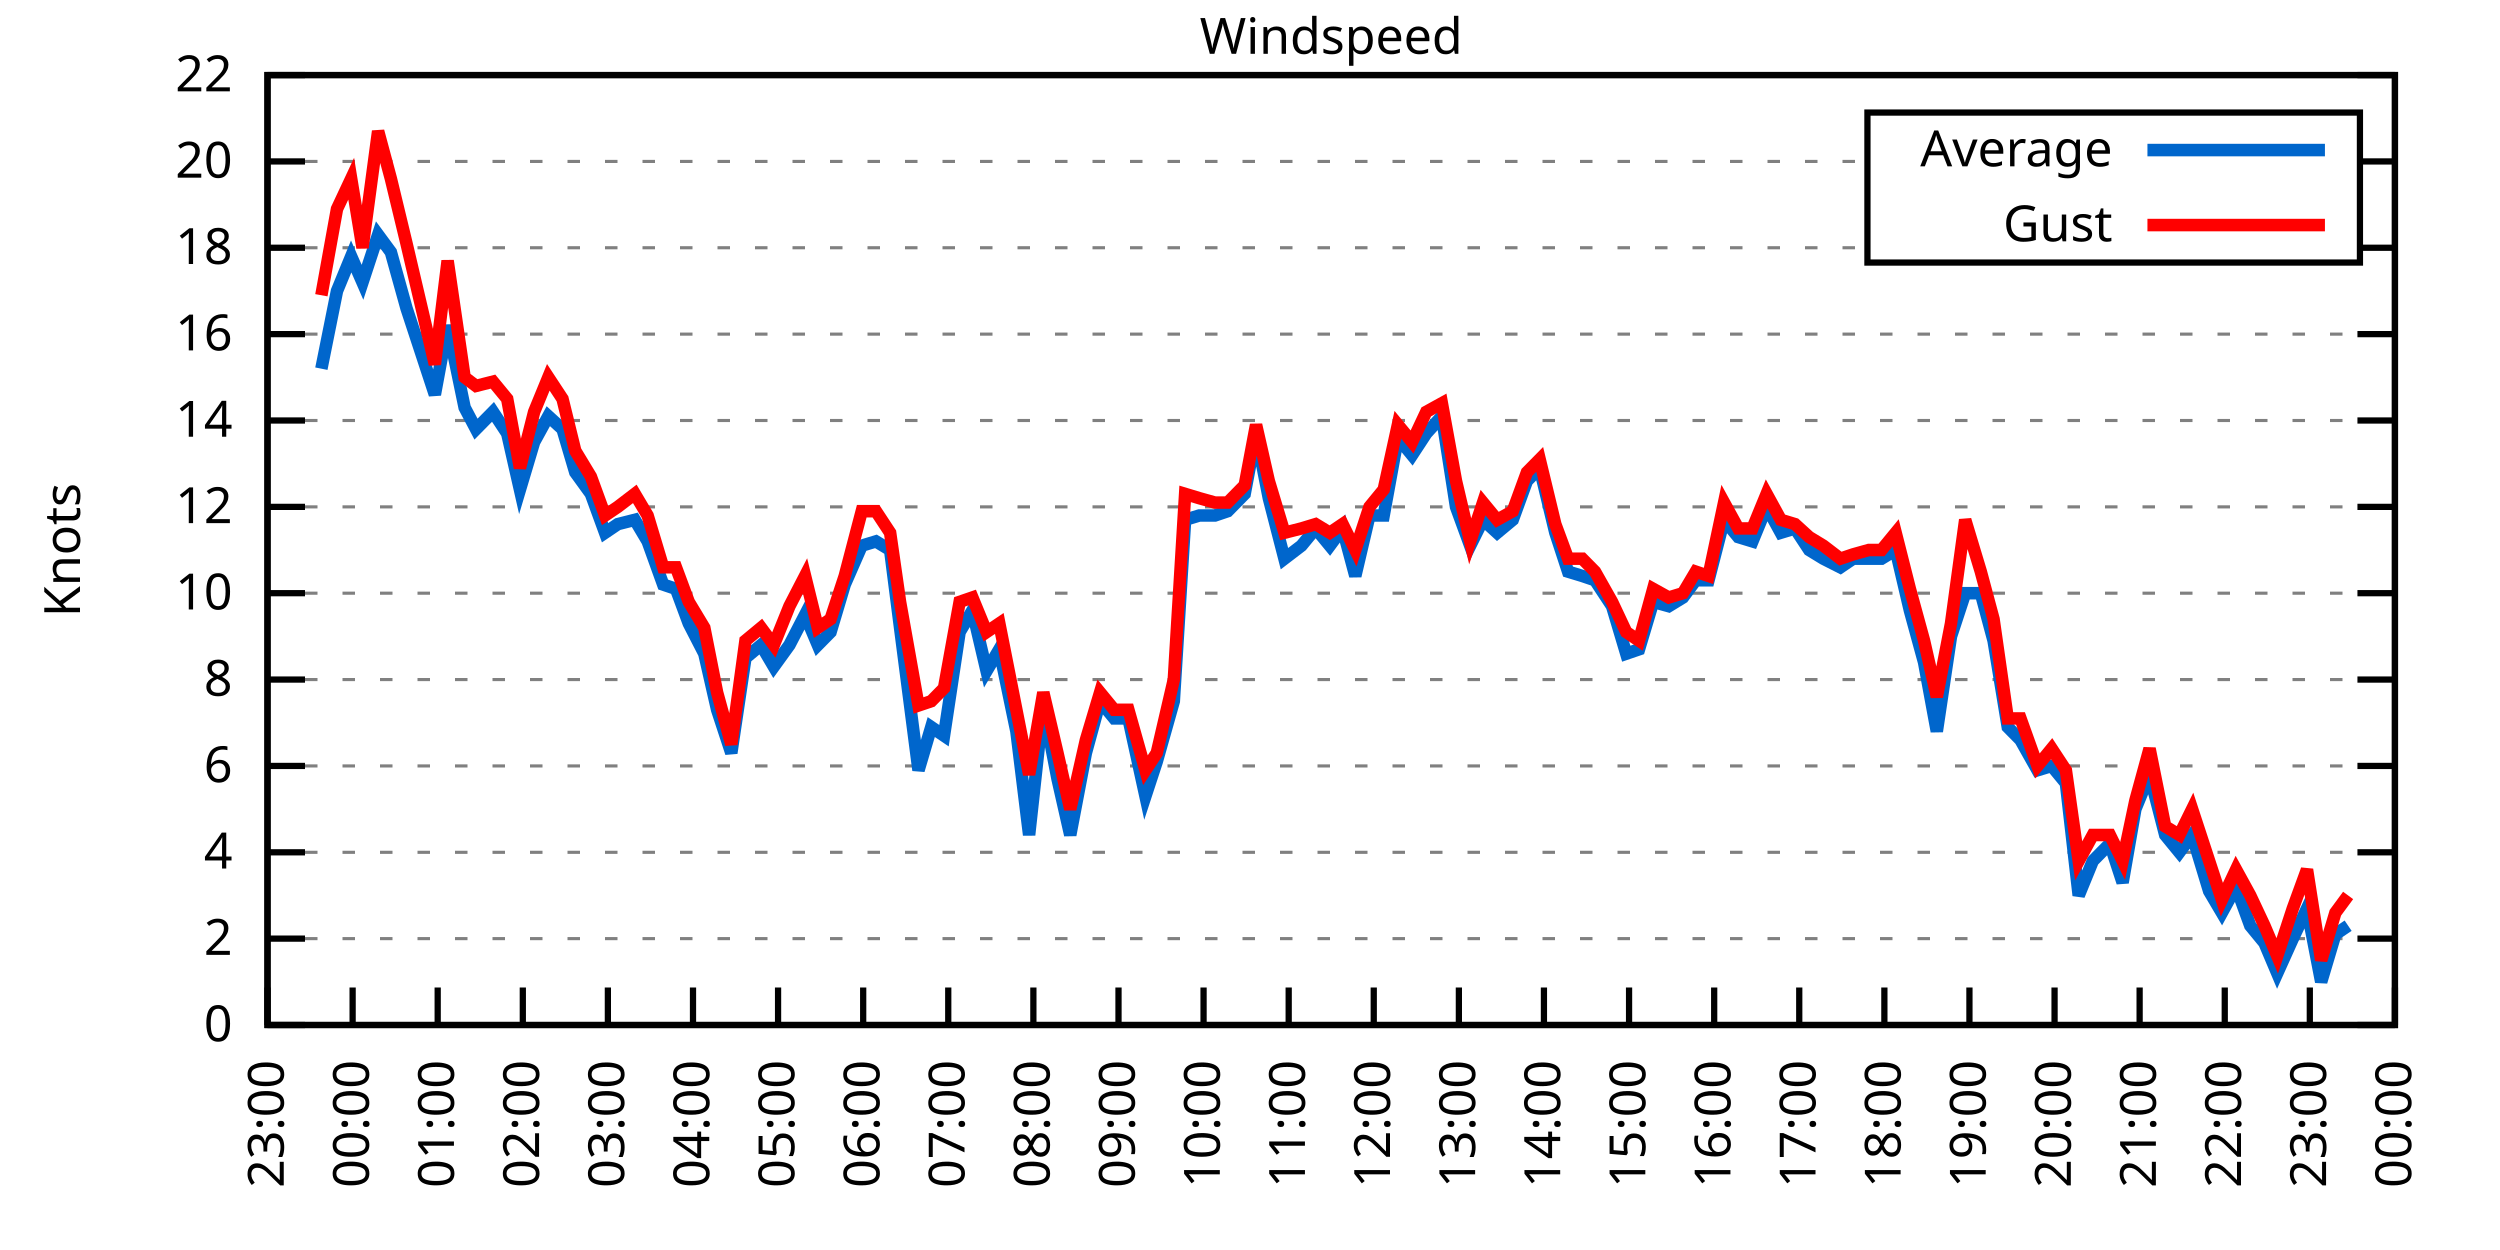
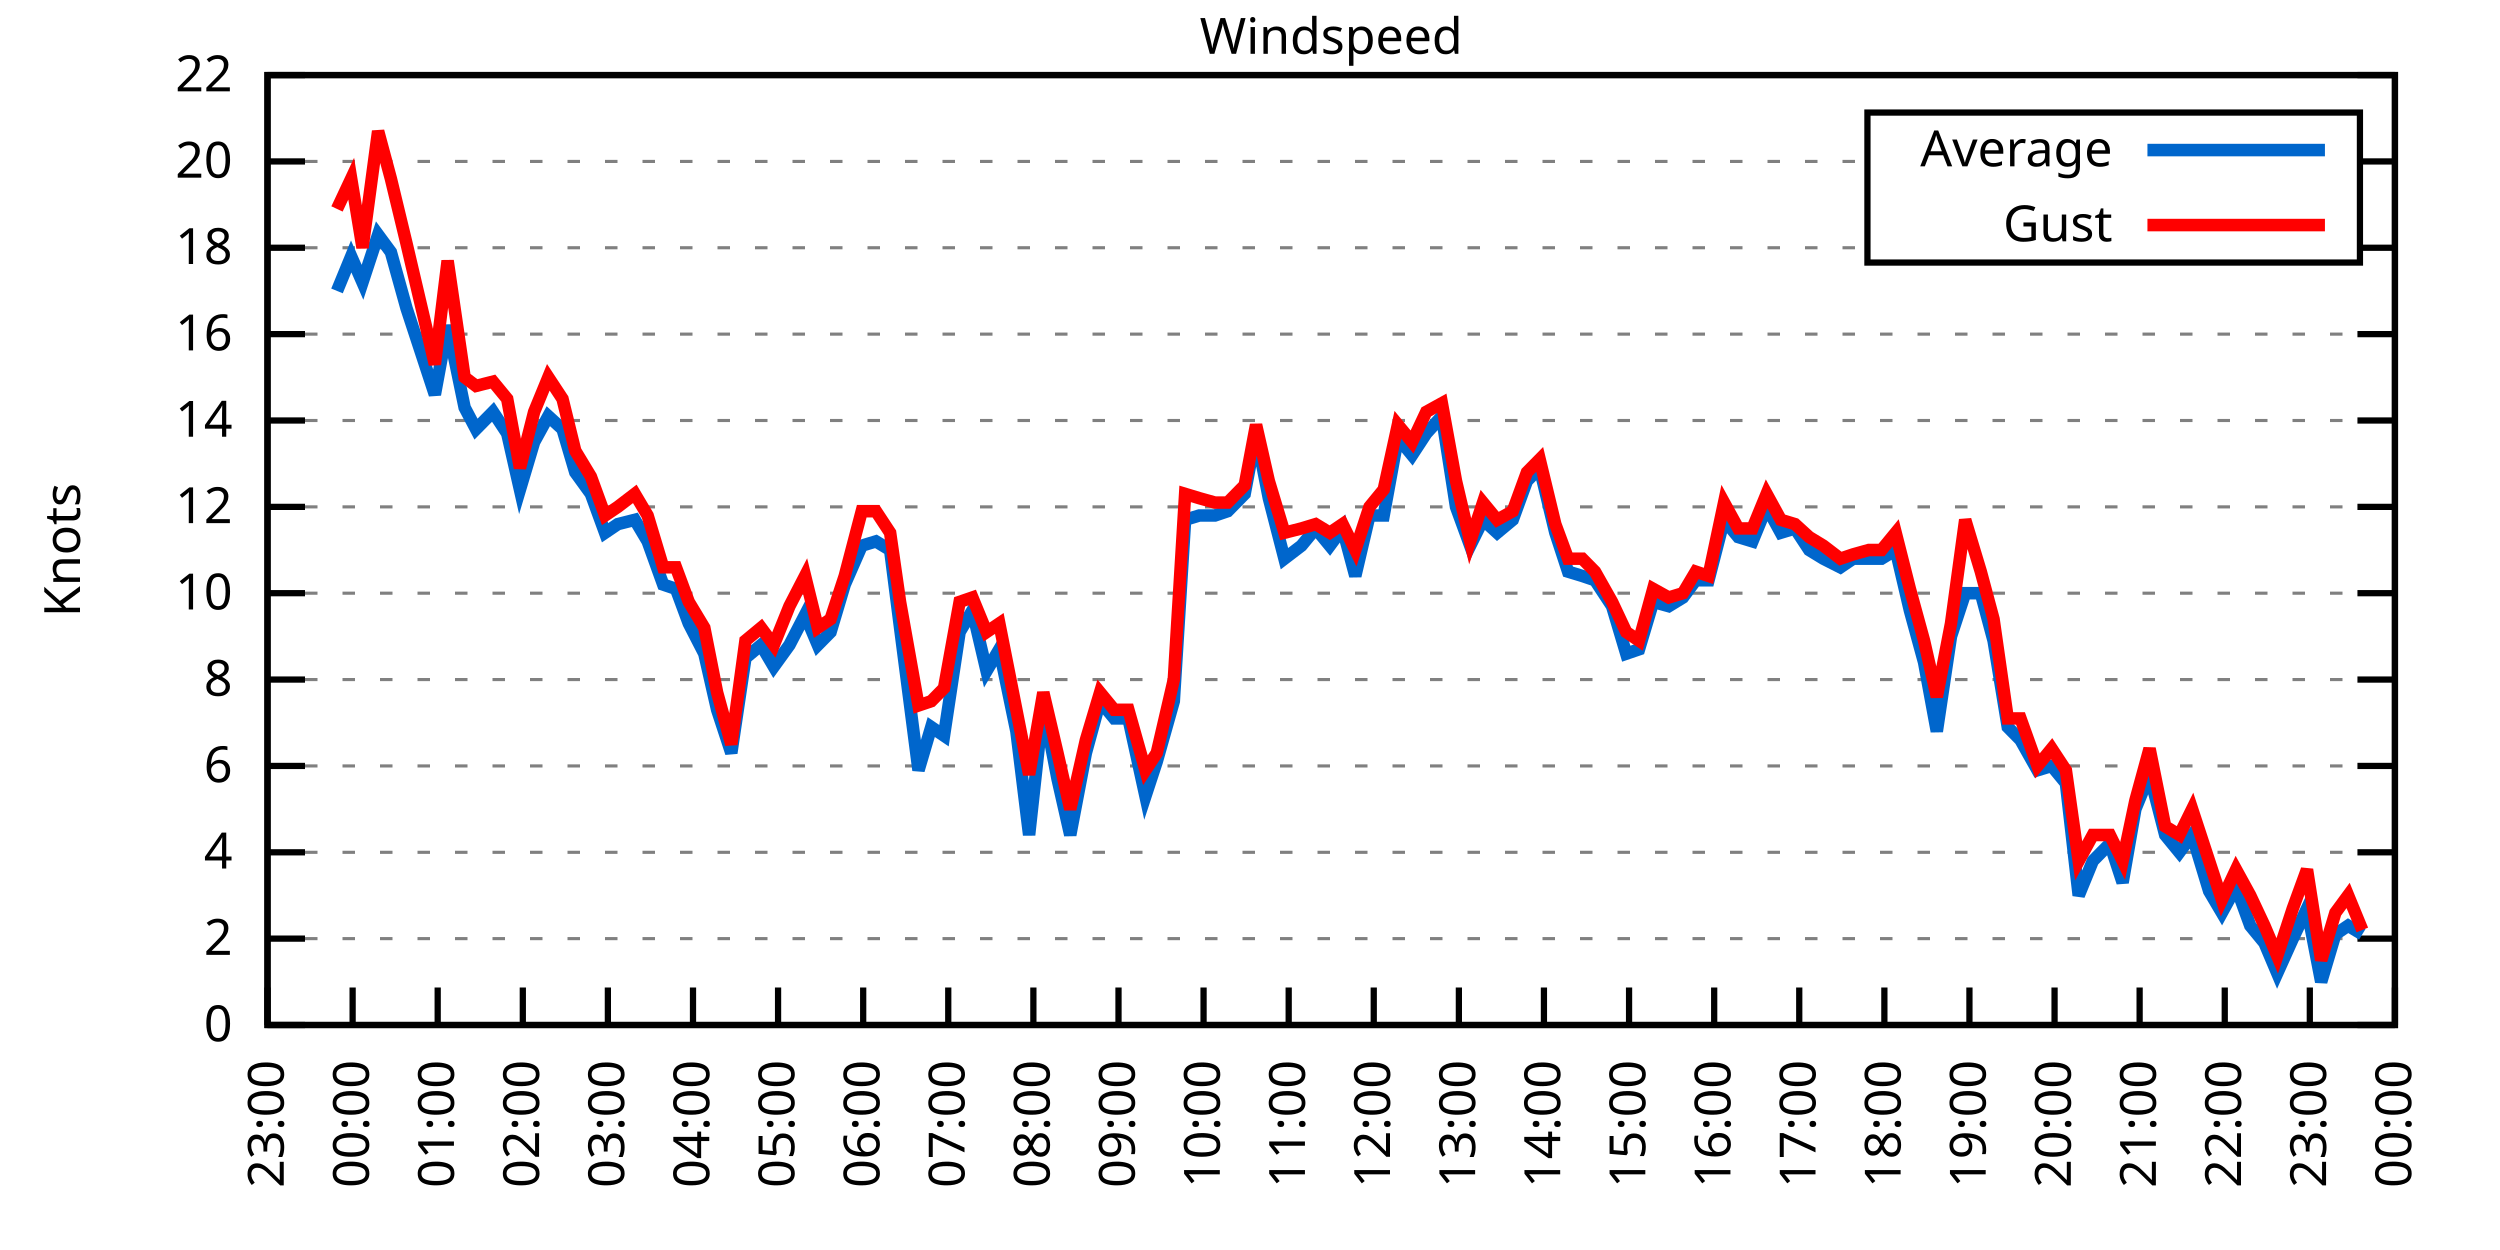
<svg xmlns="http://www.w3.org/2000/svg" xmlns:xlink="http://www.w3.org/1999/xlink" width="400" height="200" viewBox="0 0 400 200">
  <g id="gnuplot_canvas">
    <rect x="0" y="0" width="400" height="200" fill="none" />
    <defs>
      <circle id="gpDot" r="0.5" stroke-width="0.5" stroke="currentColor" />
      <path id="gpPt0" stroke-width="0.333" stroke="currentColor" d="M-1,0 h2 M0,-1 v2" />
      <path id="gpPt1" stroke-width="0.333" stroke="currentColor" d="M-1,-1 L1,1 M1,-1 L-1,1" />
      <path id="gpPt2" stroke-width="0.333" stroke="currentColor" d="M-1,0 L1,0 M0,-1 L0,1 M-1,-1 L1,1 M-1,1 L1,-1" />
      <rect id="gpPt3" stroke-width="0.333" stroke="currentColor" x="-1" y="-1" width="2" height="2" />
      <rect id="gpPt4" stroke-width="0.333" stroke="currentColor" fill="currentColor" x="-1" y="-1" width="2" height="2" />
      <circle id="gpPt5" stroke-width="0.333" stroke="currentColor" cx="0" cy="0" r="1" />
      <use xlink:href="#gpPt5" id="gpPt6" fill="currentColor" stroke="none" />
      <path id="gpPt7" stroke-width="0.333" stroke="currentColor" d="M0,-1.33 L-1.33,0.67 L1.33,0.67 z" />
      <use xlink:href="#gpPt7" id="gpPt8" fill="currentColor" stroke="none" />
      <use xlink:href="#gpPt7" id="gpPt9" stroke="currentColor" transform="rotate(180)" />
      <use xlink:href="#gpPt9" id="gpPt10" fill="currentColor" stroke="none" />
      <use xlink:href="#gpPt3" id="gpPt11" stroke="currentColor" transform="rotate(45)" />
      <use xlink:href="#gpPt11" id="gpPt12" fill="currentColor" stroke="none" />
      <path id="gpPt13" stroke-width="0.333" stroke="currentColor" d="M0,1.330 L1.265,0.411 L0.782,-1.067 L-0.782,-1.076 L-1.265,0.411 z" />
      <use xlink:href="#gpPt13" id="gpPt14" fill="currentColor" stroke="none" />
      <filter id="textbox" filterUnits="objectBoundingBox" x="0" y="0" height="1" width="1">
        <feFlood flood-color="white" flood-opacity="1" result="bgnd" />
        <feComposite in="SourceGraphic" in2="bgnd" operator="atop" />
      </filter>
      <filter id="greybox" filterUnits="objectBoundingBox" x="0" y="0" height="1" width="1">
        <feFlood flood-color="lightgrey" flood-opacity="1" result="grey" />
        <feComposite in="SourceGraphic" in2="grey" operator="atop" />
      </filter>
    </defs>
    <g fill="none" color="white" stroke="currentColor" stroke-width="1.00" stroke-linecap="butt" stroke-linejoin="miter">
</g>
    <g fill="none" color="black" stroke="currentColor" stroke-width="1.00" stroke-linecap="butt" stroke-linejoin="miter">
      <g stroke="none" shape-rendering="crispEdges">
        <polygon fill="rgb(255, 255, 255)" points="42.80,164.00 383.18,164.00 383.18,12.02 42.80,12.02 " />
      </g>
    </g>
    <g fill="none" color="black" stroke="currentColor" stroke-width="1.00" stroke-linecap="butt" stroke-linejoin="miter">
</g>
    <g fill="none" color="black" stroke="black" stroke-width="0.50" stroke-linecap="butt" stroke-linejoin="miter">
</g>
    <g fill="none" color="gray" stroke="currentColor" stroke-width="0.50" stroke-linecap="butt" stroke-linejoin="miter">
      <path stroke="gray" stroke-dasharray="2,4" class="gridline" d="M42.80,164.00 L383.19,164.00  " />
    </g>
    <g fill="none" color="gray" stroke="gray" stroke-width="1.00" stroke-linecap="butt" stroke-linejoin="miter">
</g>
    <g fill="none" color="black" stroke="currentColor" stroke-width="1.00" stroke-linecap="butt" stroke-linejoin="miter">
      <path stroke="black" d="M42.80,164.00 L48.80,164.00 M383.19,164.00 L377.19,164.00  " />
      <g transform="translate(37.20,166.60)" stroke="none" fill="black" font-family="Sans" font-size="8.00" text-anchor="end">
        <text>
          <tspan font-family="Sans"> 0</tspan>
        </text>
      </g>
    </g>
    <g fill="none" color="black" stroke="currentColor" stroke-width="1.00" stroke-linecap="butt" stroke-linejoin="miter">
</g>
    <g fill="none" color="black" stroke="black" stroke-width="0.50" stroke-linecap="butt" stroke-linejoin="miter">
</g>
    <g fill="none" color="gray" stroke="currentColor" stroke-width="0.50" stroke-linecap="butt" stroke-linejoin="miter">
      <path stroke="gray" stroke-dasharray="2,4" class="gridline" d="M42.80,150.18 L383.19,150.18  " />
    </g>
    <g fill="none" color="gray" stroke="gray" stroke-width="1.00" stroke-linecap="butt" stroke-linejoin="miter">
</g>
    <g fill="none" color="black" stroke="currentColor" stroke-width="1.00" stroke-linecap="butt" stroke-linejoin="miter">
      <path stroke="black" d="M42.80,150.18 L48.80,150.18 M383.19,150.18 L377.19,150.18  " />
      <g transform="translate(37.20,152.78)" stroke="none" fill="black" font-family="Sans" font-size="8.00" text-anchor="end">
        <text>
          <tspan font-family="Sans"> 2</tspan>
        </text>
      </g>
    </g>
    <g fill="none" color="black" stroke="currentColor" stroke-width="1.00" stroke-linecap="butt" stroke-linejoin="miter">
</g>
    <g fill="none" color="black" stroke="black" stroke-width="0.50" stroke-linecap="butt" stroke-linejoin="miter">
</g>
    <g fill="none" color="gray" stroke="currentColor" stroke-width="0.50" stroke-linecap="butt" stroke-linejoin="miter">
      <path stroke="gray" stroke-dasharray="2,4" class="gridline" d="M42.80,136.37 L383.19,136.37  " />
    </g>
    <g fill="none" color="gray" stroke="gray" stroke-width="1.00" stroke-linecap="butt" stroke-linejoin="miter">
</g>
    <g fill="none" color="black" stroke="currentColor" stroke-width="1.00" stroke-linecap="butt" stroke-linejoin="miter">
      <path stroke="black" d="M42.80,136.37 L48.80,136.37 M383.19,136.37 L377.19,136.37  " />
      <g transform="translate(37.20,138.97)" stroke="none" fill="black" font-family="Sans" font-size="8.00" text-anchor="end">
        <text>
          <tspan font-family="Sans"> 4</tspan>
        </text>
      </g>
    </g>
    <g fill="none" color="black" stroke="currentColor" stroke-width="1.00" stroke-linecap="butt" stroke-linejoin="miter">
</g>
    <g fill="none" color="black" stroke="black" stroke-width="0.50" stroke-linecap="butt" stroke-linejoin="miter">
</g>
    <g fill="none" color="gray" stroke="currentColor" stroke-width="0.50" stroke-linecap="butt" stroke-linejoin="miter">
      <path stroke="gray" stroke-dasharray="2,4" class="gridline" d="M42.80,122.55 L383.19,122.55  " />
    </g>
    <g fill="none" color="gray" stroke="gray" stroke-width="1.00" stroke-linecap="butt" stroke-linejoin="miter">
</g>
    <g fill="none" color="black" stroke="currentColor" stroke-width="1.00" stroke-linecap="butt" stroke-linejoin="miter">
      <path stroke="black" d="M42.80,122.55 L48.80,122.55 M383.19,122.55 L377.19,122.55  " />
      <g transform="translate(37.20,125.15)" stroke="none" fill="black" font-family="Sans" font-size="8.00" text-anchor="end">
        <text>
          <tspan font-family="Sans"> 6</tspan>
        </text>
      </g>
    </g>
    <g fill="none" color="black" stroke="currentColor" stroke-width="1.00" stroke-linecap="butt" stroke-linejoin="miter">
</g>
    <g fill="none" color="black" stroke="black" stroke-width="0.50" stroke-linecap="butt" stroke-linejoin="miter">
</g>
    <g fill="none" color="gray" stroke="currentColor" stroke-width="0.50" stroke-linecap="butt" stroke-linejoin="miter">
      <path stroke="gray" stroke-dasharray="2,4" class="gridline" d="M42.80,108.73 L383.19,108.73  " />
    </g>
    <g fill="none" color="gray" stroke="gray" stroke-width="1.00" stroke-linecap="butt" stroke-linejoin="miter">
</g>
    <g fill="none" color="black" stroke="currentColor" stroke-width="1.00" stroke-linecap="butt" stroke-linejoin="miter">
      <path stroke="black" d="M42.80,108.73 L48.80,108.73 M383.19,108.73 L377.19,108.73  " />
      <g transform="translate(37.20,111.33)" stroke="none" fill="black" font-family="Sans" font-size="8.00" text-anchor="end">
        <text>
          <tspan font-family="Sans"> 8</tspan>
        </text>
      </g>
    </g>
    <g fill="none" color="black" stroke="currentColor" stroke-width="1.00" stroke-linecap="butt" stroke-linejoin="miter">
</g>
    <g fill="none" color="black" stroke="black" stroke-width="0.50" stroke-linecap="butt" stroke-linejoin="miter">
</g>
    <g fill="none" color="gray" stroke="currentColor" stroke-width="0.50" stroke-linecap="butt" stroke-linejoin="miter">
      <path stroke="gray" stroke-dasharray="2,4" class="gridline" d="M42.80,94.91 L383.19,94.91  " />
    </g>
    <g fill="none" color="gray" stroke="gray" stroke-width="1.00" stroke-linecap="butt" stroke-linejoin="miter">
</g>
    <g fill="none" color="black" stroke="currentColor" stroke-width="1.00" stroke-linecap="butt" stroke-linejoin="miter">
      <path stroke="black" d="M42.80,94.91 L48.80,94.91 M383.19,94.91 L377.19,94.91  " />
      <g transform="translate(37.20,97.51)" stroke="none" fill="black" font-family="Sans" font-size="8.00" text-anchor="end">
        <text>
          <tspan font-family="Sans"> 10</tspan>
        </text>
      </g>
    </g>
    <g fill="none" color="black" stroke="currentColor" stroke-width="1.00" stroke-linecap="butt" stroke-linejoin="miter">
</g>
    <g fill="none" color="black" stroke="black" stroke-width="0.50" stroke-linecap="butt" stroke-linejoin="miter">
</g>
    <g fill="none" color="gray" stroke="currentColor" stroke-width="0.50" stroke-linecap="butt" stroke-linejoin="miter">
      <path stroke="gray" stroke-dasharray="2,4" class="gridline" d="M42.80,81.10 L383.19,81.10  " />
    </g>
    <g fill="none" color="gray" stroke="gray" stroke-width="1.00" stroke-linecap="butt" stroke-linejoin="miter">
</g>
    <g fill="none" color="black" stroke="currentColor" stroke-width="1.00" stroke-linecap="butt" stroke-linejoin="miter">
      <path stroke="black" d="M42.80,81.10 L48.80,81.10 M383.19,81.10 L377.19,81.10  " />
      <g transform="translate(37.20,83.70)" stroke="none" fill="black" font-family="Sans" font-size="8.00" text-anchor="end">
        <text>
          <tspan font-family="Sans"> 12</tspan>
        </text>
      </g>
    </g>
    <g fill="none" color="black" stroke="currentColor" stroke-width="1.00" stroke-linecap="butt" stroke-linejoin="miter">
</g>
    <g fill="none" color="black" stroke="black" stroke-width="0.50" stroke-linecap="butt" stroke-linejoin="miter">
</g>
    <g fill="none" color="gray" stroke="currentColor" stroke-width="0.50" stroke-linecap="butt" stroke-linejoin="miter">
      <path stroke="gray" stroke-dasharray="2,4" class="gridline" d="M42.80,67.28 L383.19,67.28  " />
    </g>
    <g fill="none" color="gray" stroke="gray" stroke-width="1.00" stroke-linecap="butt" stroke-linejoin="miter">
</g>
    <g fill="none" color="black" stroke="currentColor" stroke-width="1.00" stroke-linecap="butt" stroke-linejoin="miter">
      <path stroke="black" d="M42.80,67.28 L48.80,67.28 M383.19,67.28 L377.19,67.28  " />
      <g transform="translate(37.20,69.88)" stroke="none" fill="black" font-family="Sans" font-size="8.00" text-anchor="end">
        <text>
          <tspan font-family="Sans"> 14</tspan>
        </text>
      </g>
    </g>
    <g fill="none" color="black" stroke="currentColor" stroke-width="1.00" stroke-linecap="butt" stroke-linejoin="miter">
</g>
    <g fill="none" color="black" stroke="black" stroke-width="0.50" stroke-linecap="butt" stroke-linejoin="miter">
</g>
    <g fill="none" color="gray" stroke="currentColor" stroke-width="0.50" stroke-linecap="butt" stroke-linejoin="miter">
      <path stroke="gray" stroke-dasharray="2,4" class="gridline" d="M42.80,53.46 L383.19,53.46  " />
    </g>
    <g fill="none" color="gray" stroke="gray" stroke-width="1.00" stroke-linecap="butt" stroke-linejoin="miter">
</g>
    <g fill="none" color="black" stroke="currentColor" stroke-width="1.00" stroke-linecap="butt" stroke-linejoin="miter">
      <path stroke="black" d="M42.80,53.46 L48.80,53.46 M383.19,53.46 L377.19,53.46  " />
      <g transform="translate(37.20,56.06)" stroke="none" fill="black" font-family="Sans" font-size="8.00" text-anchor="end">
        <text>
          <tspan font-family="Sans"> 16</tspan>
        </text>
      </g>
    </g>
    <g fill="none" color="black" stroke="currentColor" stroke-width="1.00" stroke-linecap="butt" stroke-linejoin="miter">
</g>
    <g fill="none" color="black" stroke="black" stroke-width="0.50" stroke-linecap="butt" stroke-linejoin="miter">
</g>
    <g fill="none" color="gray" stroke="currentColor" stroke-width="0.50" stroke-linecap="butt" stroke-linejoin="miter">
      <path stroke="gray" stroke-dasharray="2,4" class="gridline" d="M42.80,39.64 L298.79,39.64 M377.59,39.64 L383.19,39.64  " />
    </g>
    <g fill="none" color="gray" stroke="gray" stroke-width="1.00" stroke-linecap="butt" stroke-linejoin="miter">
</g>
    <g fill="none" color="black" stroke="currentColor" stroke-width="1.00" stroke-linecap="butt" stroke-linejoin="miter">
      <path stroke="black" d="M42.80,39.64 L48.80,39.64 M383.19,39.64 L377.19,39.64  " />
      <g transform="translate(37.20,42.24)" stroke="none" fill="black" font-family="Sans" font-size="8.00" text-anchor="end">
        <text>
          <tspan font-family="Sans"> 18</tspan>
        </text>
      </g>
    </g>
    <g fill="none" color="black" stroke="currentColor" stroke-width="1.00" stroke-linecap="butt" stroke-linejoin="miter">
</g>
    <g fill="none" color="black" stroke="black" stroke-width="0.50" stroke-linecap="butt" stroke-linejoin="miter">
</g>
    <g fill="none" color="gray" stroke="currentColor" stroke-width="0.50" stroke-linecap="butt" stroke-linejoin="miter">
      <path stroke="gray" stroke-dasharray="2,4" class="gridline" d="M42.80,25.83 L298.79,25.83 M377.59,25.83 L383.19,25.83  " />
    </g>
    <g fill="none" color="gray" stroke="gray" stroke-width="1.00" stroke-linecap="butt" stroke-linejoin="miter">
</g>
    <g fill="none" color="black" stroke="currentColor" stroke-width="1.00" stroke-linecap="butt" stroke-linejoin="miter">
      <path stroke="black" d="M42.80,25.83 L48.80,25.83 M383.19,25.83 L377.19,25.83  " />
      <g transform="translate(37.20,28.43)" stroke="none" fill="black" font-family="Sans" font-size="8.00" text-anchor="end">
        <text>
          <tspan font-family="Sans"> 20</tspan>
        </text>
      </g>
    </g>
    <g fill="none" color="black" stroke="currentColor" stroke-width="1.00" stroke-linecap="butt" stroke-linejoin="miter">
</g>
    <g fill="none" color="black" stroke="black" stroke-width="0.50" stroke-linecap="butt" stroke-linejoin="miter">
</g>
    <g fill="none" color="gray" stroke="currentColor" stroke-width="0.50" stroke-linecap="butt" stroke-linejoin="miter">
      <path stroke="gray" stroke-dasharray="2,4" class="gridline" d="M42.80,12.01 L383.19,12.01  " />
    </g>
    <g fill="none" color="gray" stroke="gray" stroke-width="1.00" stroke-linecap="butt" stroke-linejoin="miter">
</g>
    <g fill="none" color="black" stroke="currentColor" stroke-width="1.00" stroke-linecap="butt" stroke-linejoin="miter">
      <path stroke="black" d="M42.80,12.01 L48.80,12.01 M383.19,12.01 L377.19,12.01  " />
      <g transform="translate(37.20,14.61)" stroke="none" fill="black" font-family="Sans" font-size="8.00" text-anchor="end">
        <text>
          <tspan font-family="Sans"> 22</tspan>
        </text>
      </g>
    </g>
    <g fill="none" color="black" stroke="currentColor" stroke-width="1.00" stroke-linecap="butt" stroke-linejoin="miter">
      <path stroke="black" d="M42.80,164.00 L42.80,158.00  " />
      <g transform="translate(45.40,169.60) rotate(270.00)" stroke="none" fill="black" font-family="Sans" font-size="8.00" text-anchor="end">
        <text>
          <tspan font-family="Sans">23:00</tspan>
        </text>
      </g>
    </g>
    <g fill="none" color="black" stroke="currentColor" stroke-width="1.00" stroke-linecap="butt" stroke-linejoin="miter">
      <path stroke="black" d="M56.42,164.00 L56.42,158.00  " />
      <g transform="translate(59.02,169.60) rotate(270.00)" stroke="none" fill="black" font-family="Sans" font-size="8.00" text-anchor="end">
        <text>
          <tspan font-family="Sans">00:00</tspan>
        </text>
      </g>
    </g>
    <g fill="none" color="black" stroke="currentColor" stroke-width="1.00" stroke-linecap="butt" stroke-linejoin="miter">
      <path stroke="black" d="M70.03,164.00 L70.03,158.00  " />
      <g transform="translate(72.63,169.60) rotate(270.00)" stroke="none" fill="black" font-family="Sans" font-size="8.00" text-anchor="end">
        <text>
          <tspan font-family="Sans">01:00</tspan>
        </text>
      </g>
    </g>
    <g fill="none" color="black" stroke="currentColor" stroke-width="1.00" stroke-linecap="butt" stroke-linejoin="miter">
      <path stroke="black" d="M83.65,164.00 L83.65,158.00  " />
      <g transform="translate(86.25,169.60) rotate(270.00)" stroke="none" fill="black" font-family="Sans" font-size="8.00" text-anchor="end">
        <text>
          <tspan font-family="Sans">02:00</tspan>
        </text>
      </g>
    </g>
    <g fill="none" color="black" stroke="currentColor" stroke-width="1.00" stroke-linecap="butt" stroke-linejoin="miter">
      <path stroke="black" d="M97.26,164.00 L97.26,158.00  " />
      <g transform="translate(99.86,169.60) rotate(270.00)" stroke="none" fill="black" font-family="Sans" font-size="8.00" text-anchor="end">
        <text>
          <tspan font-family="Sans">03:00</tspan>
        </text>
      </g>
    </g>
    <g fill="none" color="black" stroke="currentColor" stroke-width="1.00" stroke-linecap="butt" stroke-linejoin="miter">
      <path stroke="black" d="M110.88,164.00 L110.88,158.00  " />
      <g transform="translate(113.48,169.60) rotate(270.00)" stroke="none" fill="black" font-family="Sans" font-size="8.00" text-anchor="end">
        <text>
          <tspan font-family="Sans">04:00</tspan>
        </text>
      </g>
    </g>
    <g fill="none" color="black" stroke="currentColor" stroke-width="1.00" stroke-linecap="butt" stroke-linejoin="miter">
      <path stroke="black" d="M124.49,164.00 L124.49,158.00  " />
      <g transform="translate(127.09,169.60) rotate(270.00)" stroke="none" fill="black" font-family="Sans" font-size="8.00" text-anchor="end">
        <text>
          <tspan font-family="Sans">05:00</tspan>
        </text>
      </g>
    </g>
    <g fill="none" color="black" stroke="currentColor" stroke-width="1.00" stroke-linecap="butt" stroke-linejoin="miter">
      <path stroke="black" d="M138.11,164.00 L138.11,158.00  " />
      <g transform="translate(140.71,169.60) rotate(270.00)" stroke="none" fill="black" font-family="Sans" font-size="8.00" text-anchor="end">
        <text>
          <tspan font-family="Sans">06:00</tspan>
        </text>
      </g>
    </g>
    <g fill="none" color="black" stroke="currentColor" stroke-width="1.00" stroke-linecap="butt" stroke-linejoin="miter">
      <path stroke="black" d="M151.72,164.00 L151.72,158.00  " />
      <g transform="translate(154.32,169.60) rotate(270.00)" stroke="none" fill="black" font-family="Sans" font-size="8.00" text-anchor="end">
        <text>
          <tspan font-family="Sans">07:00</tspan>
        </text>
      </g>
    </g>
    <g fill="none" color="black" stroke="currentColor" stroke-width="1.00" stroke-linecap="butt" stroke-linejoin="miter">
      <path stroke="black" d="M165.34,164.00 L165.34,158.00  " />
      <g transform="translate(167.94,169.60) rotate(270.00)" stroke="none" fill="black" font-family="Sans" font-size="8.00" text-anchor="end">
        <text>
          <tspan font-family="Sans">08:00</tspan>
        </text>
      </g>
    </g>
    <g fill="none" color="black" stroke="currentColor" stroke-width="1.00" stroke-linecap="butt" stroke-linejoin="miter">
      <path stroke="black" d="M178.96,164.00 L178.96,158.00  " />
      <g transform="translate(181.56,169.60) rotate(270.00)" stroke="none" fill="black" font-family="Sans" font-size="8.00" text-anchor="end">
        <text>
          <tspan font-family="Sans">09:00</tspan>
        </text>
      </g>
    </g>
    <g fill="none" color="black" stroke="currentColor" stroke-width="1.00" stroke-linecap="butt" stroke-linejoin="miter">
      <path stroke="black" d="M192.57,164.00 L192.57,158.00  " />
      <g transform="translate(195.17,169.60) rotate(270.00)" stroke="none" fill="black" font-family="Sans" font-size="8.00" text-anchor="end">
        <text>
          <tspan font-family="Sans">10:00</tspan>
        </text>
      </g>
    </g>
    <g fill="none" color="black" stroke="currentColor" stroke-width="1.00" stroke-linecap="butt" stroke-linejoin="miter">
      <path stroke="black" d="M206.19,164.00 L206.19,158.00  " />
      <g transform="translate(208.79,169.60) rotate(270.00)" stroke="none" fill="black" font-family="Sans" font-size="8.00" text-anchor="end">
        <text>
          <tspan font-family="Sans">11:00</tspan>
        </text>
      </g>
    </g>
    <g fill="none" color="black" stroke="currentColor" stroke-width="1.00" stroke-linecap="butt" stroke-linejoin="miter">
      <path stroke="black" d="M219.80,164.00 L219.80,158.00  " />
      <g transform="translate(222.40,169.60) rotate(270.00)" stroke="none" fill="black" font-family="Sans" font-size="8.00" text-anchor="end">
        <text>
          <tspan font-family="Sans">12:00</tspan>
        </text>
      </g>
    </g>
    <g fill="none" color="black" stroke="currentColor" stroke-width="1.00" stroke-linecap="butt" stroke-linejoin="miter">
      <path stroke="black" d="M233.42,164.00 L233.42,158.00  " />
      <g transform="translate(236.02,169.60) rotate(270.00)" stroke="none" fill="black" font-family="Sans" font-size="8.00" text-anchor="end">
        <text>
          <tspan font-family="Sans">13:00</tspan>
        </text>
      </g>
    </g>
    <g fill="none" color="black" stroke="currentColor" stroke-width="1.00" stroke-linecap="butt" stroke-linejoin="miter">
      <path stroke="black" d="M247.03,164.00 L247.03,158.00  " />
      <g transform="translate(249.63,169.60) rotate(270.00)" stroke="none" fill="black" font-family="Sans" font-size="8.00" text-anchor="end">
        <text>
          <tspan font-family="Sans">14:00</tspan>
        </text>
      </g>
    </g>
    <g fill="none" color="black" stroke="currentColor" stroke-width="1.00" stroke-linecap="butt" stroke-linejoin="miter">
      <path stroke="black" d="M260.65,164.00 L260.65,158.00  " />
      <g transform="translate(263.25,169.60) rotate(270.00)" stroke="none" fill="black" font-family="Sans" font-size="8.00" text-anchor="end">
        <text>
          <tspan font-family="Sans">15:00</tspan>
        </text>
      </g>
    </g>
    <g fill="none" color="black" stroke="currentColor" stroke-width="1.00" stroke-linecap="butt" stroke-linejoin="miter">
      <path stroke="black" d="M274.27,164.00 L274.27,158.00  " />
      <g transform="translate(276.87,169.60) rotate(270.00)" stroke="none" fill="black" font-family="Sans" font-size="8.00" text-anchor="end">
        <text>
          <tspan font-family="Sans">16:00</tspan>
        </text>
      </g>
    </g>
    <g fill="none" color="black" stroke="currentColor" stroke-width="1.00" stroke-linecap="butt" stroke-linejoin="miter">
      <path stroke="black" d="M287.88,164.00 L287.88,158.00  " />
      <g transform="translate(290.48,169.60) rotate(270.00)" stroke="none" fill="black" font-family="Sans" font-size="8.00" text-anchor="end">
        <text>
          <tspan font-family="Sans">17:00</tspan>
        </text>
      </g>
    </g>
    <g fill="none" color="black" stroke="currentColor" stroke-width="1.00" stroke-linecap="butt" stroke-linejoin="miter">
      <path stroke="black" d="M301.50,164.00 L301.50,158.00  " />
      <g transform="translate(304.10,169.60) rotate(270.00)" stroke="none" fill="black" font-family="Sans" font-size="8.00" text-anchor="end">
        <text>
          <tspan font-family="Sans">18:00</tspan>
        </text>
      </g>
    </g>
    <g fill="none" color="black" stroke="currentColor" stroke-width="1.00" stroke-linecap="butt" stroke-linejoin="miter">
      <path stroke="black" d="M315.11,164.00 L315.11,158.00  " />
      <g transform="translate(317.71,169.60) rotate(270.00)" stroke="none" fill="black" font-family="Sans" font-size="8.00" text-anchor="end">
        <text>
          <tspan font-family="Sans">19:00</tspan>
        </text>
      </g>
    </g>
    <g fill="none" color="black" stroke="currentColor" stroke-width="1.00" stroke-linecap="butt" stroke-linejoin="miter">
      <path stroke="black" d="M328.73,164.00 L328.73,158.00  " />
      <g transform="translate(331.33,169.60) rotate(270.00)" stroke="none" fill="black" font-family="Sans" font-size="8.00" text-anchor="end">
        <text>
          <tspan font-family="Sans">20:00</tspan>
        </text>
      </g>
    </g>
    <g fill="none" color="black" stroke="currentColor" stroke-width="1.00" stroke-linecap="butt" stroke-linejoin="miter">
      <path stroke="black" d="M342.34,164.00 L342.34,158.00  " />
      <g transform="translate(344.94,169.60) rotate(270.00)" stroke="none" fill="black" font-family="Sans" font-size="8.00" text-anchor="end">
        <text>
          <tspan font-family="Sans">21:00</tspan>
        </text>
      </g>
    </g>
    <g fill="none" color="black" stroke="currentColor" stroke-width="1.00" stroke-linecap="butt" stroke-linejoin="miter">
      <path stroke="black" d="M355.96,164.00 L355.96,158.00  " />
      <g transform="translate(358.56,169.60) rotate(270.00)" stroke="none" fill="black" font-family="Sans" font-size="8.00" text-anchor="end">
        <text>
          <tspan font-family="Sans">22:00</tspan>
        </text>
      </g>
    </g>
    <g fill="none" color="black" stroke="currentColor" stroke-width="1.00" stroke-linecap="butt" stroke-linejoin="miter">
      <path stroke="black" d="M369.57,164.00 L369.57,158.00  " />
      <g transform="translate(372.17,169.60) rotate(270.00)" stroke="none" fill="black" font-family="Sans" font-size="8.00" text-anchor="end">
        <text>
          <tspan font-family="Sans">23:00</tspan>
        </text>
      </g>
    </g>
    <g fill="none" color="black" stroke="currentColor" stroke-width="1.00" stroke-linecap="butt" stroke-linejoin="miter">
      <path stroke="black" d="M383.19,164.00 L383.19,158.00  " />
      <g transform="translate(385.79,169.60) rotate(270.00)" stroke="none" fill="black" font-family="Sans" font-size="8.00" text-anchor="end">
        <text>
          <tspan font-family="Sans">00:00</tspan>
        </text>
      </g>
    </g>
    <g fill="none" color="black" stroke="currentColor" stroke-width="1.00" stroke-linecap="butt" stroke-linejoin="miter">
</g>
    <g fill="none" color="black" stroke="currentColor" stroke-width="1.00" stroke-linecap="butt" stroke-linejoin="miter">
      <path stroke="black" d="M42.80,12.01 L42.80,164.00 L383.19,164.00 L383.19,12.01 L42.80,12.01 Z  " />
    </g>
    <g fill="none" color="black" stroke="currentColor" stroke-width="1.00" stroke-linecap="butt" stroke-linejoin="miter">
</g>
    <g fill="none" color="black" stroke="currentColor" stroke-width="1.00" stroke-linecap="butt" stroke-linejoin="miter">
      <path stroke="black" d="M298.79,42.01 L298.79,18.01 L377.59,18.01 L377.59,42.01 L298.79,42.01 Z  " />
    </g>
    <g id="Windspeed_plot_1">
      <g fill="none" color="white" stroke="black" stroke-width="2.00" stroke-linecap="butt" stroke-linejoin="miter">
</g>
      <g fill="none" color="black" stroke="currentColor" stroke-width="2.00" stroke-linecap="butt" stroke-linejoin="miter">
        <g transform="translate(337.99,26.61)" stroke="none" fill="black" font-family="Sans" font-size="8.00" text-anchor="end">
          <text>
            <tspan font-family="Sans">Average</tspan>
          </text>
        </g>
      </g>
      <g fill="none" color="black" stroke="currentColor" stroke-width="2.00" stroke-linecap="butt" stroke-linejoin="miter">
-         <path stroke="rgb(  0, 102, 204)" d="M343.59,24.01 L371.99,24.01 M51.42,58.99 L53.92,46.55 L56.19,41.03 L58.00,45.17 L60.50,37.57 L62.54,40.34   L65.04,49.32 L69.58,63.13 L71.62,52.08 L74.34,65.21 L76.16,68.66 L78.88,65.90 L81.15,69.35 L83.19,78.33   L85.46,70.73 L87.73,66.59 L90.00,68.66 L92.04,75.57 L94.54,79.02 L96.81,85.24 L98.85,83.86 L101.57,83.17   L103.62,86.62 L106.11,93.53 L108.15,94.22 L110.20,99.75 L112.69,104.59 L114.74,113.57 L117.01,120.48 L119.27,105.28   L121.77,103.20 L123.81,106.66 L126.31,103.20 L128.81,98.37 L130.85,103.20 L132.89,101.13 L135.16,93.53 L137.88,87.31   L140.15,86.62 L142.42,88.00 L144.01,100.44 L146.96,123.24 L149.00,116.33 L151.04,117.71 L153.54,101.13 L155.58,97.68   L157.85,107.35 L159.89,103.89 L162.62,117.02 L164.66,133.60 L166.93,112.88 L169.20,124.62 L171.24,133.60 L173.74,120.48   L176.01,112.19 L178.28,114.95 L180.54,114.95 L183.27,127.38 L185.08,121.86 L187.81,112.19 L189.62,83.17 L191.89,82.48   L194.39,82.48 L196.43,81.79 L199.15,79.02 L200.97,69.35 L203.01,79.71 L205.51,89.39 L208.23,87.31 L210.50,84.55   L212.77,87.31 L214.81,84.55 L216.85,92.15 L219.12,82.48 L221.39,82.48 L223.66,70.04 L225.93,72.81 L228.20,69.35   L230.70,66.59 L232.96,81.10 L235.23,87.31 L237.28,83.17 L239.55,85.24 L242.04,83.17 L244.31,76.95 L246.35,74.88   L248.85,85.24 L250.89,91.46 L253.16,92.15 L255.20,92.84 L257.93,96.99 L260.20,104.59 L262.24,103.89 L264.51,96.30   L267.00,96.99 L269.27,95.60 L271.32,92.84 L273.36,92.84 L275.85,83.17 L278.12,85.93 L280.39,86.62 L282.66,81.10   L284.93,85.24 L287.20,84.55 L289.47,88.00 L291.74,89.39 L294.46,90.77 L296.50,89.39 L299.00,89.39 L301.04,89.39   L303.31,88.00 L305.58,97.68 L307.85,105.97 L309.89,117.02 L312.16,101.82 L314.43,94.91 L316.93,94.91 L318.97,102.51   L321.24,116.33 L323.28,118.40 L326.00,123.24 L328.27,122.55 L330.54,125.31 L332.59,143.27 L334.85,137.75 L337.58,134.98   L339.62,141.20 L341.66,129.46 L343.93,123.93 L346.43,133.60 L348.70,136.37 L350.74,133.60 L353.46,142.58 L355.50,146.04   L357.77,141.89 L360.04,148.11 L362.31,150.87 L364.36,155.71 L366.85,150.18 L369.12,145.35 L371.39,157.09 L373.66,149.49   L375.70,148.11  " />
+         <path stroke="rgb(  0, 102, 204)" d="M343.59,24.01 L371.99,24.01 M53.92,46.55 L56.19,41.03 L58.00,45.17 L60.50,37.57 L62.54,40.34 L65.04,49.32   L69.58,63.13 L71.62,52.08 L74.34,65.21 L76.16,68.66 L78.88,65.90 L81.15,69.35 L83.19,78.33 L85.46,70.73   L87.73,66.59 L90.00,68.66 L92.04,75.57 L94.54,79.02 L96.81,85.24 L98.85,83.86 L101.57,83.17 L103.62,86.62   L106.11,93.53 L108.15,94.22 L110.20,99.75 L112.69,104.59 L114.74,113.57 L117.01,120.48 L119.27,105.28 L121.77,103.20   L123.81,106.66 L126.31,103.20 L128.81,98.37 L130.85,103.20 L132.89,101.13 L135.16,93.53 L137.88,87.31 L140.15,86.62   L142.42,88.00 L144.01,100.44 L146.96,123.24 L149.00,116.33 L151.04,117.71 L153.54,101.13 L155.58,97.68 L157.85,107.35   L159.89,103.89 L162.62,117.02 L164.66,133.60 L166.93,112.88 L169.20,124.62 L171.24,133.60 L173.74,120.48 L176.01,112.19   L178.28,114.95 L180.54,114.95 L183.27,127.38 L185.08,121.86 L187.81,112.19 L189.62,83.17 L191.89,82.48 L194.39,82.48   L196.43,81.79 L199.15,79.02 L200.97,69.35 L203.01,79.71 L205.51,89.39 L208.23,87.31 L210.50,84.55 L212.77,87.31   L214.81,84.55 L216.85,92.15 L219.12,82.48 L221.39,82.48 L223.66,70.04 L225.93,72.81 L228.20,69.35 L230.70,66.59   L232.96,81.10 L235.23,87.31 L237.28,83.17 L239.55,85.24 L242.04,83.17 L244.31,76.95 L246.35,74.88 L248.85,85.24   L250.89,91.46 L253.16,92.15 L255.20,92.84 L257.93,96.99 L260.20,104.59 L262.24,103.89 L264.51,96.30 L267.00,96.99   L269.27,95.60 L271.32,92.84 L273.36,92.84 L275.85,83.17 L278.12,85.93 L280.39,86.62 L282.66,81.10 L284.93,85.24   L287.20,84.55 L289.47,88.00 L291.74,89.39 L294.46,90.77 L296.50,89.39 L299.00,89.39 L301.04,89.39 L303.31,88.00   L305.58,97.68 L307.85,105.97 L309.89,117.02 L312.16,101.82 L314.43,94.91 L316.93,94.91 L318.97,102.51 L321.24,116.33   L323.28,118.40 L326.00,123.24 L328.27,122.55 L330.54,125.31 L332.59,143.27 L334.85,137.75 L337.58,134.98 L339.62,141.20   L341.66,129.46 L343.93,123.93 L346.43,133.60 L348.70,136.37 L350.74,133.60 L353.46,142.58 L355.50,146.04 L357.77,141.89   L360.04,148.11 L362.31,150.87 L364.36,155.71 L366.85,150.18 L369.12,145.35 L371.39,157.09 L373.66,149.49 L375.70,148.11   L377.97,149.49  " />
      </g>
    </g>
    <g id="Windspeed_plot_2">
      <g fill="none" color="black" stroke="currentColor" stroke-width="2.00" stroke-linecap="butt" stroke-linejoin="miter">
        <g transform="translate(337.99,38.61)" stroke="none" fill="black" font-family="Sans" font-size="8.00" text-anchor="end">
          <text>
            <tspan font-family="Sans">Gust</tspan>
          </text>
        </g>
      </g>
      <g fill="none" color="black" stroke="currentColor" stroke-width="2.00" stroke-linecap="butt" stroke-linejoin="miter">
-         <path stroke="rgb(255,   0,   0)" d="M343.59,36.01 L371.99,36.01 M51.42,47.24 L53.92,33.43 L56.19,28.59 L58.00,39.64 L60.50,20.99 L62.54,28.59   L65.04,38.95 L69.58,58.30 L71.62,41.72 L74.34,60.37 L76.16,61.75 L78.88,61.06 L81.15,63.82 L83.19,74.88   L85.46,65.90 L87.73,60.37 L90.00,63.82 L92.04,72.12 L94.54,76.26 L96.81,82.48 L98.85,81.10 L101.57,79.02   L103.62,82.48 L106.11,90.77 L108.15,90.77 L110.20,96.30 L112.69,100.44 L114.74,110.80 L117.01,119.09 L119.27,102.51   L121.77,100.44 L123.81,103.20 L126.31,96.99 L128.81,92.15 L130.85,100.44 L132.89,99.06 L135.16,92.15 L137.88,81.79   L140.15,81.79 L142.42,85.24 L144.01,96.30 L146.96,112.88 L149.00,112.19 L151.04,110.11 L153.54,96.30 L155.58,95.60   L157.85,101.13 L159.89,99.75 L162.62,113.57 L164.66,123.93 L166.93,110.80 L169.20,120.48 L171.24,129.46 L173.74,118.40   L176.01,110.80 L178.28,113.57 L180.54,113.57 L183.27,123.24 L185.08,120.48 L187.81,108.73 L189.62,79.02 L191.89,79.71   L194.39,80.41 L196.43,80.41 L199.15,77.64 L200.97,67.97 L203.01,76.95 L205.51,85.24 L208.23,84.55 L210.50,83.86   L212.77,85.24 L214.81,83.86 L216.85,88.00 L219.12,81.10 L221.39,78.33 L223.66,67.97 L225.93,70.73 L228.20,65.90   L230.70,64.52 L232.96,76.95 L235.23,86.62 L237.28,80.41 L239.55,83.17 L242.04,81.79 L244.31,75.57 L246.35,73.50   L248.85,83.86 L250.89,89.39 L253.16,89.39 L255.20,91.46 L257.93,96.30 L260.20,101.13 L262.24,102.51 L264.51,94.22   L267.00,95.60 L269.27,94.91 L271.32,91.46 L273.36,92.15 L275.85,80.41 L278.12,84.55 L280.39,84.55 L282.66,79.02   L284.93,83.17 L287.20,83.86 L289.47,85.93 L291.74,87.31 L294.46,89.39 L296.50,88.70 L299.00,88.00 L301.04,88.00   L303.31,85.24 L305.58,94.22 L307.85,102.51 L309.89,111.49 L312.16,99.75 L314.43,83.17 L316.93,91.46 L318.97,99.06   L321.24,114.95 L323.28,114.95 L326.00,122.55 L328.27,119.78 L330.54,123.24 L332.59,137.75 L334.85,133.60 L337.58,133.60   L339.62,137.75 L341.66,128.08 L343.93,119.78 L346.43,132.22 L348.70,133.60 L350.74,129.46 L353.46,137.75 L355.50,143.96   L357.77,139.13 L360.04,143.27 L362.31,148.11 L364.36,152.95 L366.85,145.35 L369.12,139.13 L371.39,153.64 L373.66,146.04   L375.70,143.27  " />
+         <path stroke="rgb(255,   0,   0)" d="M343.59,36.01 L371.99,36.01 M53.92,33.43 L56.19,28.59 L58.00,39.64 L60.50,20.99 L62.54,28.59 L65.04,38.95   L69.58,58.30 L71.62,41.72 L74.34,60.37 L76.16,61.75 L78.88,61.06 L81.15,63.82 L83.19,74.88 L85.46,65.90   L87.73,60.37 L90.00,63.82 L92.04,72.12 L94.54,76.26 L96.81,82.48 L98.85,81.10 L101.57,79.02 L103.62,82.48   L106.11,90.77 L108.15,90.77 L110.20,96.30 L112.69,100.44 L114.74,110.80 L117.01,119.09 L119.27,102.51 L121.77,100.44   L123.81,103.20 L126.31,96.99 L128.81,92.15 L130.85,100.44 L132.89,99.06 L135.16,92.15 L137.88,81.79 L140.15,81.79   L142.42,85.24 L144.01,96.30 L146.96,112.88 L149.00,112.19 L151.04,110.11 L153.54,96.30 L155.58,95.60 L157.85,101.13   L159.89,99.75 L162.62,113.57 L164.66,123.93 L166.93,110.80 L169.20,120.48 L171.24,129.46 L173.74,118.40 L176.01,110.80   L178.28,113.57 L180.54,113.57 L183.27,123.24 L185.08,120.48 L187.81,108.73 L189.62,79.02 L191.89,79.71 L194.39,80.41   L196.43,80.41 L199.15,77.64 L200.97,67.97 L203.01,76.95 L205.51,85.24 L208.23,84.55 L210.50,83.86 L212.77,85.24   L214.81,83.86 L216.85,88.00 L219.12,81.10 L221.39,78.33 L223.66,67.97 L225.93,70.73 L228.20,65.90 L230.70,64.52   L232.96,76.95 L235.23,86.62 L237.28,80.41 L239.55,83.17 L242.04,81.79 L244.31,75.57 L246.35,73.50 L248.85,83.86   L250.89,89.39 L253.16,89.39 L255.20,91.46 L257.93,96.30 L260.20,101.13 L262.24,102.51 L264.51,94.22 L267.00,95.60   L269.27,94.91 L271.32,91.46 L273.36,92.15 L275.85,80.41 L278.12,84.55 L280.39,84.55 L282.66,79.02 L284.93,83.17   L287.20,83.86 L289.47,85.93 L291.74,87.31 L294.46,89.39 L296.50,88.70 L299.00,88.00 L301.04,88.00 L303.31,85.24   L305.58,94.22 L307.85,102.51 L309.89,111.49 L312.16,99.75 L314.43,83.17 L316.93,91.46 L318.97,99.06 L321.24,114.95   L323.28,114.95 L326.00,122.55 L328.27,119.78 L330.54,123.24 L332.59,137.75 L334.85,133.60 L337.58,133.60 L339.62,137.75   L341.66,128.08 L343.93,119.78 L346.43,132.22 L348.70,133.60 L350.74,129.46 L353.46,137.75 L355.50,143.96 L357.77,139.13   L360.04,143.27 L362.31,148.11 L364.36,152.95 L366.85,145.35 L369.12,139.13 L371.39,153.64 L373.66,146.04 L375.70,143.27   L377.97,148.80  " />
      </g>
    </g>
    <g fill="none" color="black" stroke="currentColor" stroke-width="2.00" stroke-linecap="butt" stroke-linejoin="miter">
</g>
    <g fill="none" color="black" stroke="black" stroke-width="1.00" stroke-linecap="butt" stroke-linejoin="miter">
</g>
    <g fill="none" color="black" stroke="currentColor" stroke-width="1.00" stroke-linecap="butt" stroke-linejoin="miter">
      <path stroke="black" d="M42.80,12.01 L42.80,164.00 L383.19,164.00 L383.19,12.01 L42.80,12.01 Z  " />
      <g transform="translate(12.80,88.01) rotate(270.00)" stroke="none" fill="black" font-family="Sans" font-size="8.00" text-anchor="middle">
        <text>
          <tspan font-family="Sans">Knots</tspan>
        </text>
      </g>
    </g>
    <g fill="none" color="black" stroke="currentColor" stroke-width="1.00" stroke-linecap="butt" stroke-linejoin="miter">
</g>
    <g fill="none" color="black" stroke="currentColor" stroke-width="1.00" stroke-linecap="butt" stroke-linejoin="miter">
      <g transform="translate(212.99,8.61)" stroke="none" fill="black" font-family="Sans" font-size="8.00" text-anchor="middle">
        <text>
          <tspan font-family="Sans">Windspeed</tspan>
        </text>
      </g>
    </g>
    <g fill="none" color="black" stroke="currentColor" stroke-width="1.00" stroke-linecap="butt" stroke-linejoin="miter">
</g>
  </g>
</svg>
